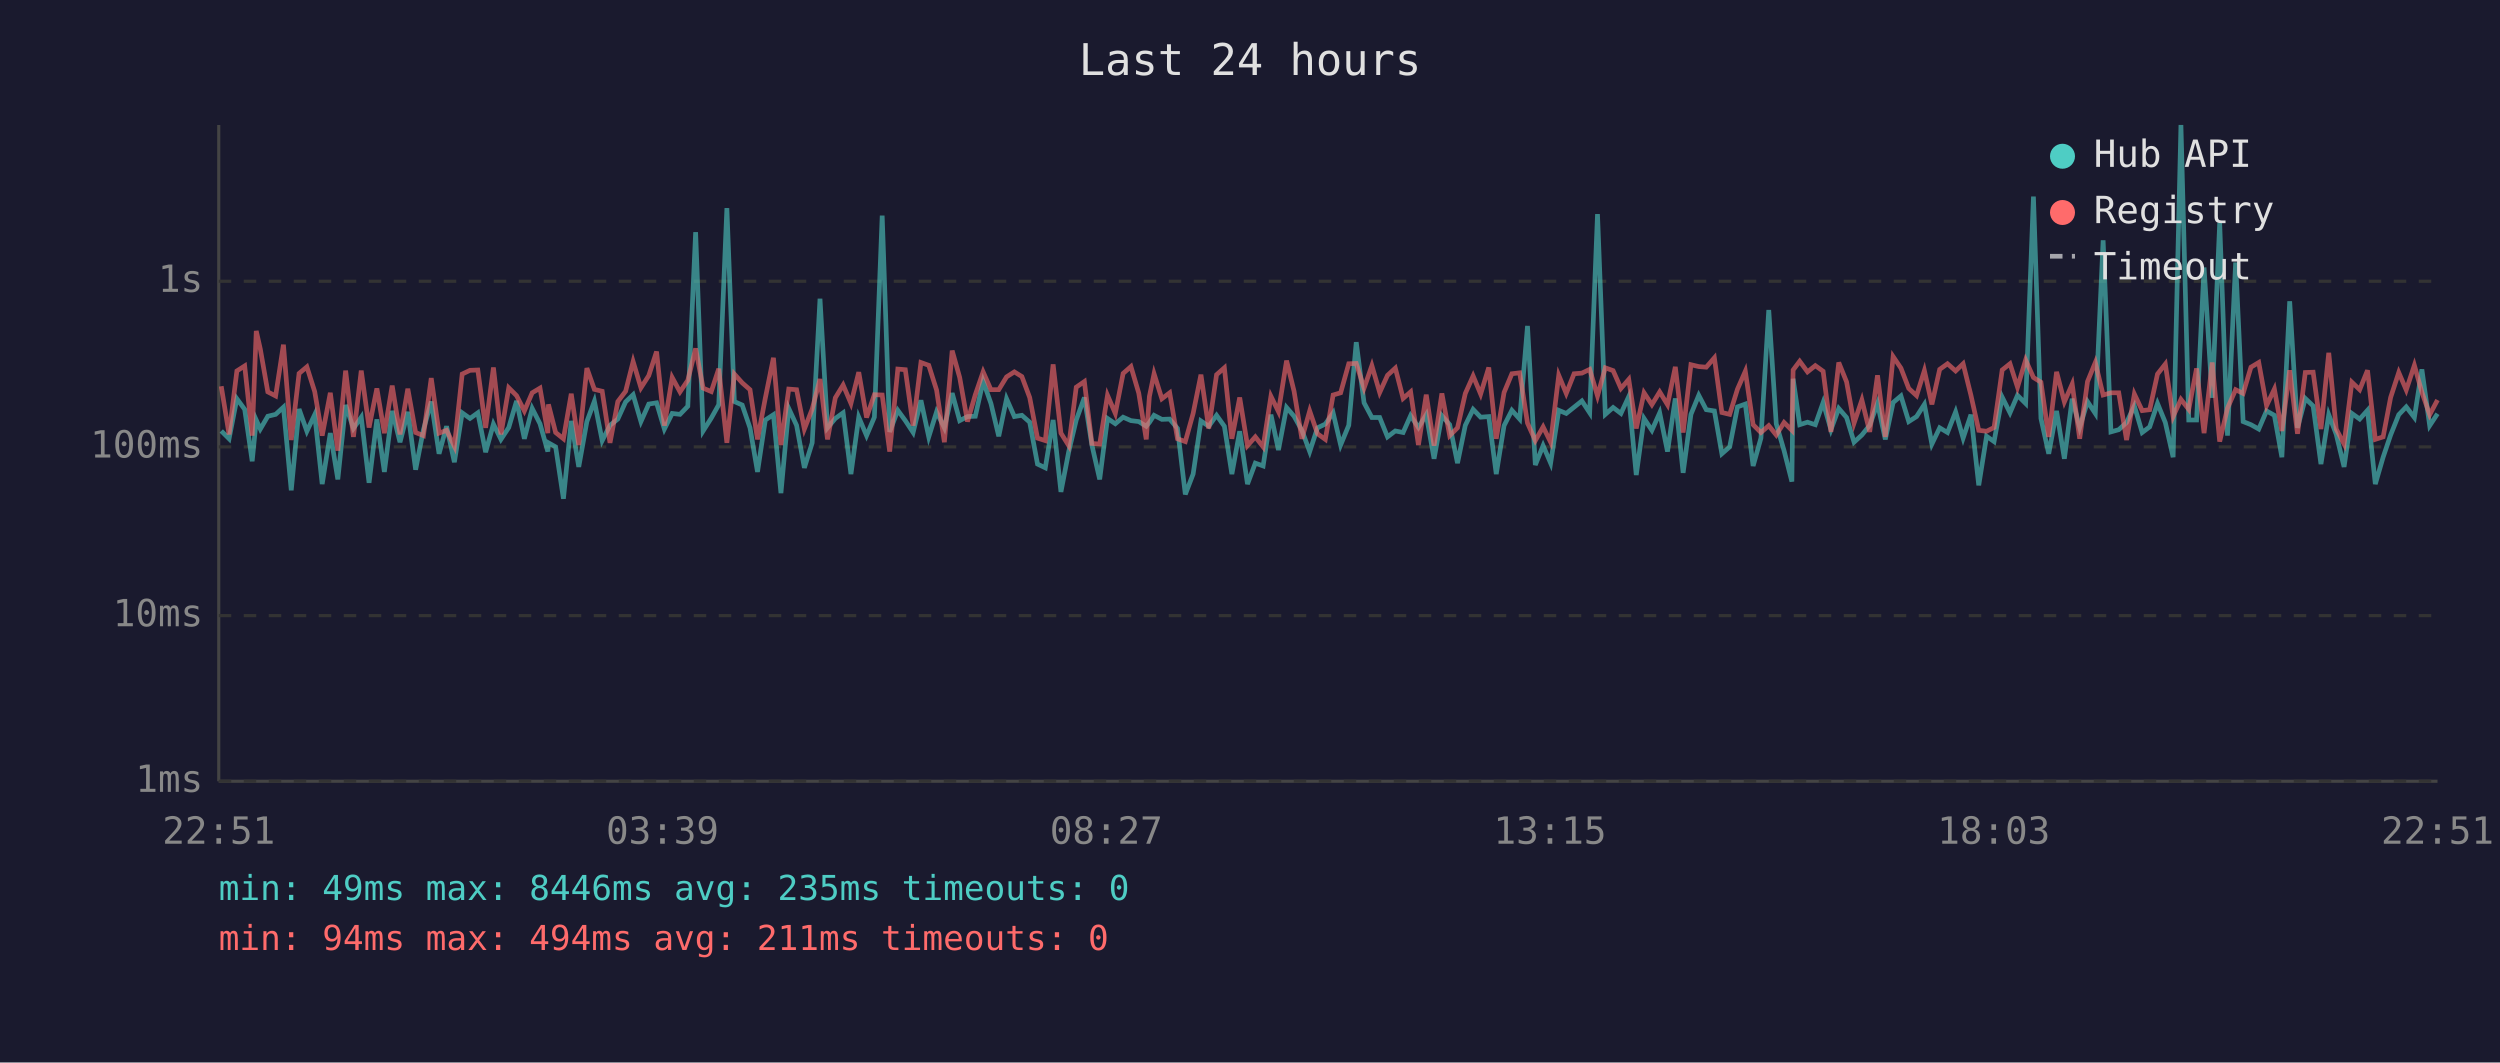
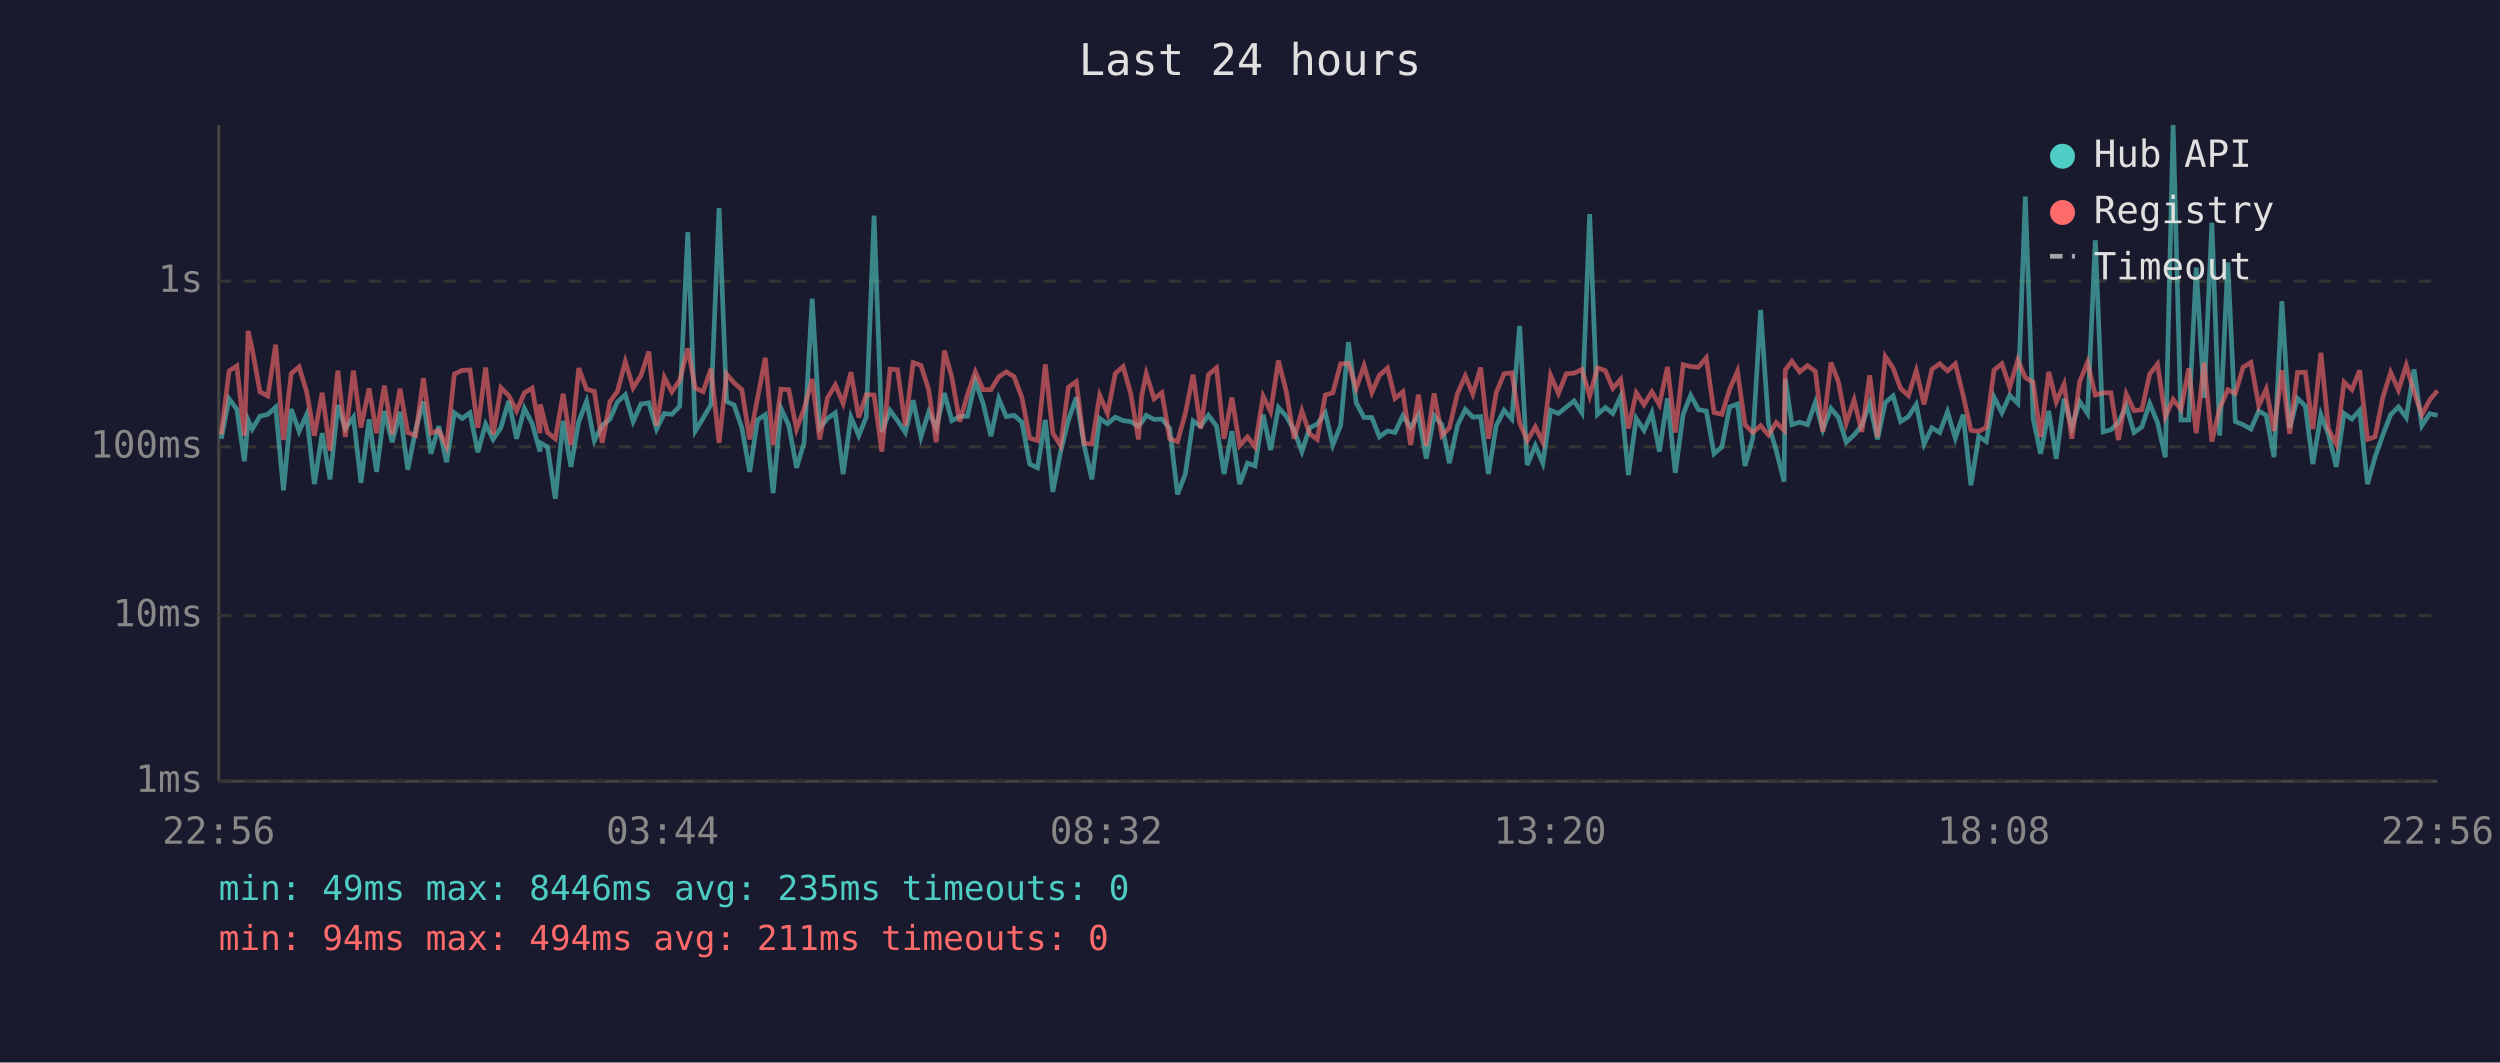
<svg xmlns="http://www.w3.org/2000/svg" viewBox="0 0 800 340" font-family="monospace" font-size="12">
  <rect width="800" height="340" fill="#1a1a2e" />
  <text x="400" y="24" fill="#e0e0e0" font-size="14" text-anchor="middle">Last 24 hours</text>
  <line x1="70" y1="40" x2="70" y2="250" stroke="#444" stroke-width="1" />
  <line x1="70" y1="250" x2="780" y2="250" stroke="#444" stroke-width="1" />
  <line x1="70" y1="250" x2="780" y2="250" stroke="#333" stroke-width="1" stroke-dasharray="4" />
  <text x="65" y="250" fill="#888" text-anchor="end" dominant-baseline="middle">1ms</text>
  <line x1="70" y1="197" x2="780" y2="197" stroke="#333" stroke-width="1" stroke-dasharray="4" />
  <text x="65" y="197" fill="#888" text-anchor="end" dominant-baseline="middle">10ms</text>
  <line x1="70" y1="143" x2="780" y2="143" stroke="#333" stroke-width="1" stroke-dasharray="4" />
  <text x="65" y="143" fill="#888" text-anchor="end" dominant-baseline="middle">100ms</text>
  <line x1="70" y1="90" x2="780" y2="90" stroke="#333" stroke-width="1" stroke-dasharray="4" />
  <text x="65" y="90" fill="#888" text-anchor="end" dominant-baseline="middle">1s</text>
-   <text x="70" y="270" fill="#888" text-anchor="middle">22:51</text>
-   <text x="212" y="270" fill="#888" text-anchor="middle">03:39</text>
-   <text x="354" y="270" fill="#888" text-anchor="middle">08:27</text>
-   <text x="496" y="270" fill="#888" text-anchor="middle">13:15</text>
-   <text x="638" y="270" fill="#888" text-anchor="middle">18:03</text>
-   <text x="780" y="270" fill="#888" text-anchor="middle">22:51</text>
-   <polyline points="70.8,137.9 73.3,140.4 75.8,127.6 78.3,131.0 80.7,147.6 82.0,134.4 83.3,137.3 85.7,133.2 88.2,132.6 90.7,130.3 93.2,156.9 95.7,130.9 98.2,138.0 100.7,132.7 103.1,154.9 105.7,138.6 108.1,153.4 110.6,129.6 113.1,137.1 115.6,133.5 118.1,154.5 120.6,134.2 123.0,151.0 125.5,131.5 128.0,141.5 130.5,131.8 133.0,150.3 135.5,137.5 138.0,128.5 140.5,145.2 142.9,136.4 145.4,147.9 147.9,132.1 150.4,133.9 152.9,132.1 155.4,144.7 157.9,135.7 160.3,140.6 162.8,136.8 165.3,128.3 167.8,140.4 170.3,130.7 172.8,135.6 175.3,144.5 175.5,141.7 177.8,143.0 180.3,159.6 182.8,134.7 185.2,149.4 187.8,134.9 190.2,128.4 192.7,141.0 195.2,136.1 197.7,134.1 200.2,128.6 202.6,126.3 205.1,134.9 207.6,129.3 210.1,128.9 212.6,137.3 215.1,132.3 217.6,132.6 220.1,130.0 222.6,74.3 225.0,137.9 227.6,133.8 230.0,129.5 232.6,66.6 235.0,128.5 237.5,129.6 240.0,136.9 242.4,151.0 244.9,134.4 247.5,132.7 249.9,157.8 252.4,130.7 254.9,136.1 257.4,149.7 259.9,141.7 262.4,95.6 264.8,136.9 267.3,133.9 269.8,132.1 272.3,151.7 274.8,133.5 277.3,139.4 279.8,133.5 282.3,69.0 284.7,138.2 287.3,131.3 289.7,134.6 292.2,138.4 294.7,128.1 297.2,139.8 299.7,131.8 302.2,136.9 304.7,125.8 307.1,134.6 309.6,133.3 312.1,133.2 314.6,122.0 317.1,129.1 319.6,139.6 322.1,127.6 324.6,133.3 327.0,132.9 329.5,135.1 332.0,148.5 334.5,149.7 337.0,134.4 339.5,157.4 342.0,144.5 344.4,134.4 347.0,127.2 349.4,142.4 351.9,153.4 354.4,133.9 356.9,135.6 359.4,133.5 361.9,134.6 364.4,134.9 366.8,136.4 367.8,135.2 369.3,132.9 371.8,134.2 374.3,134.1 376.8,137.1 379.3,158.2 381.8,151.7 384.3,134.7 386.8,136.4 389.3,132.9 391.8,136.4 394.2,151.7 396.7,138.0 399.2,154.9 401.7,148.2 404.2,149.1 406.7,132.7 409.1,144.0 411.7,130.4 414.1,133.2 416.6,137.7 419.1,144.5 421.6,136.9 424.1,135.7 426.6,132.1 429.0,142.4 431.6,136.1 434.0,109.5 436.5,128.9 439.0,133.6 441.5,133.6 444.0,139.8 446.5,137.9 449.0,138.4 451.4,133.0 453.9,136.8 456.4,132.7 458.9,146.8 461.4,133.0 463.9,135.9 466.4,148.2 468.9,136.1 471.4,131.0 473.8,133.5 476.4,133.3 478.8,151.7 481.3,136.2 483.8,131.3 486.3,134.1 488.8,104.3 491.3,148.8 493.8,142.6 496.2,148.2 498.8,131.3 501.2,132.3 503.7,130.3 506.2,128.3 508.7,132.1 511.2,68.5 513.7,132.6 516.2,130.4 518.7,132.3 521.2,126.9 523.6,152.0 526.1,133.9 528.6,137.7 531.1,132.1 533.6,144.5 536.1,127.5 538.6,151.3 541.1,132.6 543.6,126.5 546.0,131.1 548.6,131.5 551.0,145.2 553.5,143.0 556.0,130.2 558.5,129.3 561.0,149.1 563.5,140.2 566.0,99.2 568.4,135.6 570.9,144.2 573.4,154.1 573.8,121.2 575.9,135.9 578.4,135.1 580.9,135.9 583.4,128.8 585.9,137.5 588.4,130.7 590.9,133.6 593.3,141.5 595.8,139.2 598.3,136.1 600.8,129.1 603.3,140.6 605.8,128.8 608.3,126.7 610.8,134.9 613.3,133.3 615.8,129.4 618.2,142.1 620.7,136.9 623.2,138.4 625.8,131.8 628.2,140.2 630.7,132.7 633.2,155.3 635.7,139.6 638.1,141.3 640.7,127.1 643.2,132.1 645.6,126.5 648.2,129.1 650.7,62.9 653.1,133.9 655.6,145.2 658.1,131.5 660.6,146.8 663.1,127.6 665.5,136.8 668.0,128.5 670.5,132.3 673.0,76.9 675.5,138.2 678.0,137.5 680.5,135.2 683.0,129.9 685.5,138.4 687.9,136.6 690.4,129.1 692.9,135.2 695.4,146.3 697.9,40.0 700.4,134.4 702.9,134.4 705.3,85.6 707.9,127.3 710.3,71.3 712.8,139.4 715.4,84.0 717.8,134.9 720.3,135.9 722.8,137.3 725.3,131.5 727.8,132.9 730.2,146.3 732.7,96.4 735.2,136.9 737.7,127.5 740.2,129.9 742.7,148.5 745.2,132.7 747.6,139.0 750.1,149.4 752.6,132.3 755.1,134.1 757.6,131.3 760.1,154.9 762.6,146.3 765.0,139.2 767.6,132.7 770.0,130.2 772.6,133.6 775.0,118.2 777.5,136.2 780.0,132.4" fill="none" stroke="#4ecdc4" stroke-width="1.5" opacity="0.6" />
-   <polyline points="70.8,123.6 73.3,139.0 75.8,118.7 78.3,117.1 80.7,139.4 82.0,105.9 83.3,111.7 85.7,125.4 88.2,126.7 90.7,110.3 93.2,140.8 95.7,119.5 98.2,117.4 100.7,125.3 103.1,139.4 105.7,125.7 108.1,144.2 110.6,118.6 113.1,139.8 115.6,118.6 118.1,136.8 120.6,124.3 123.0,138.6 125.5,123.4 128.0,139.0 130.5,124.4 133.0,138.4 135.5,139.4 138.0,121.0 140.5,138.6 142.9,137.7 145.4,142.8 147.9,119.7 150.4,118.5 152.9,118.4 155.4,136.9 157.9,117.6 160.3,139.0 162.8,124.1 165.3,126.6 167.8,131.5 170.3,125.7 172.8,124.2 175.3,138.6 175.5,129.4 177.8,138.4 180.3,140.4 182.8,126.0 185.2,142.4 187.8,117.8 190.2,124.6 192.7,125.2 195.2,141.7 197.7,128.5 200.2,125.2 202.6,115.7 205.1,124.1 207.6,120.2 210.1,112.5 212.6,136.2 215.1,120.8 217.6,125.4 220.1,121.7 222.6,111.5 225.0,124.2 227.6,125.3 230.0,118.0 232.6,141.7 235.0,119.7 237.5,122.5 240.0,124.7 242.4,140.6 244.9,127.4 247.5,114.5 249.9,142.4 252.4,124.5 254.9,124.7 257.4,137.3 259.9,130.9 262.4,121.3 264.8,140.6 267.3,127.3 269.8,123.2 272.3,129.1 274.8,119.1 277.3,133.6 279.8,126.3 282.3,126.4 284.7,144.5 287.3,118.1 289.7,118.3 292.2,136.2 294.7,116.0 297.2,116.9 299.7,124.8 302.2,141.5 304.7,112.2 307.1,120.8 309.6,134.9 312.1,126.3 314.6,119.0 317.1,124.7 319.6,124.7 322.1,120.6 324.6,119.0 327.0,120.5 329.5,127.2 332.0,140.2 334.5,141.0 337.0,116.6 339.5,138.6 342.0,142.6 344.4,123.9 347.0,122.1 349.4,141.9 351.9,142.1 354.4,126.5 356.9,132.3 359.4,119.5 361.9,117.3 364.4,125.8 366.8,140.6 367.8,126.9 369.3,119.6 371.8,127.6 374.3,125.7 376.8,140.4 379.3,141.3 381.8,132.3 384.3,119.9 386.8,137.1 389.3,119.9 391.8,117.7 394.2,140.4 396.7,127.2 399.2,142.6 401.7,139.8 404.2,143.0 406.7,126.8 409.1,131.7 411.7,115.4 414.1,125.2 416.6,140.4 419.1,131.5 421.6,138.8 424.1,140.6 426.6,126.4 429.0,125.7 431.6,116.4 434.0,116.3 436.5,124.2 439.0,117.0 441.5,125.6 444.0,120.1 446.5,117.8 449.0,127.5 451.4,125.4 453.9,142.4 456.4,126.3 458.9,142.6 461.4,125.9 463.9,139.4 466.4,136.9 468.9,125.9 471.4,120.3 473.8,126.1 476.4,117.6 478.8,140.4 481.3,125.6 483.8,119.6 486.3,119.3 488.8,135.4 491.3,141.0 493.8,136.6 496.2,141.5 498.8,120.1 501.2,125.9 503.7,119.6 506.2,119.4 508.7,118.2 511.2,126.7 513.7,117.7 516.2,118.6 518.7,124.3 521.2,121.4 523.6,137.1 526.1,125.7 528.6,129.5 531.1,125.4 533.6,129.5 536.1,117.4 538.6,138.4 541.1,116.7 543.6,117.3 546.0,117.5 548.6,114.5 551.0,132.0 553.5,132.6 556.0,124.5 558.5,118.8 561.0,135.9 563.5,138.4 566.0,136.2 568.4,139.2 570.9,135.2 573.4,137.7 573.8,118.4 575.9,115.6 578.4,119.0 580.9,117.0 583.4,118.8 585.9,138.2 588.4,116.0 590.9,122.2 593.3,135.4 595.8,128.0 598.3,138.2 600.8,120.1 603.3,139.8 605.8,114.1 608.3,117.8 610.8,124.3 613.3,126.6 615.8,118.6 618.2,129.4 620.7,118.2 623.2,116.4 625.8,118.7 628.2,116.4 630.7,126.5 633.2,137.7 635.7,138.0 638.1,136.8 640.7,118.4 643.2,116.4 645.6,123.9 648.2,115.2 650.7,120.8 653.1,122.3 655.6,139.8 658.1,119.0 660.6,128.6 663.1,122.9 665.5,140.4 668.0,122.1 670.5,116.0 673.0,126.4 675.5,125.7 678.0,125.7 680.5,140.8 683.0,126.1 685.5,131.4 687.9,131.1 690.4,119.7 692.9,116.5 695.4,133.3 697.9,127.8 700.4,131.0 702.9,117.9 705.3,138.6 707.9,116.0 710.3,141.3 712.8,130.6 715.4,124.7 717.8,125.9 720.3,117.5 722.8,116.0 725.3,129.8 727.8,124.5 730.2,137.9 732.7,118.5 735.2,138.8 737.7,119.2 740.2,119.1 742.7,137.3 745.2,112.9 747.6,137.3 750.1,142.1 752.6,122.3 755.1,124.7 757.6,118.5 760.1,140.6 762.6,139.8 765.0,127.2 767.6,119.2 770.0,124.8 772.6,116.9 775.0,125.5 777.5,132.7 780.0,128.0" fill="none" stroke="#ff6b6b" stroke-width="1.5" opacity="0.6" />
+   <text x="70" y="270" fill="#888" text-anchor="middle">22:56</text>
+   <text x="212" y="270" fill="#888" text-anchor="middle">03:44</text>
+   <text x="354" y="270" fill="#888" text-anchor="middle">08:32</text>
+   <text x="496" y="270" fill="#888" text-anchor="middle">13:20</text>
+   <text x="638" y="270" fill="#888" text-anchor="middle">18:08</text>
+   <text x="780" y="270" fill="#888" text-anchor="middle">22:56</text>
+   <polyline points="70.8,140.4 73.3,127.6 75.8,131.0 78.2,147.6 79.4,134.4 80.7,137.3 83.2,133.2 85.7,132.6 88.2,130.3 90.7,156.9 93.2,130.9 95.7,138.0 98.1,132.7 100.6,154.9 103.1,138.6 105.6,153.4 108.1,129.6 110.5,137.1 113.1,133.5 115.5,154.5 118.1,134.2 120.5,151.0 123.0,131.5 125.5,141.5 128.0,131.8 130.5,150.3 133.0,137.5 135.5,128.5 137.9,145.2 140.4,136.4 142.9,147.9 145.4,132.1 147.9,133.9 150.4,132.1 152.9,144.7 155.4,135.7 157.8,140.6 160.3,136.8 162.8,128.3 165.3,140.4 167.8,130.7 170.3,135.6 172.8,144.5 172.9,141.7 175.2,143.0 177.7,159.6 180.2,134.7 182.7,149.4 185.2,134.9 187.7,128.4 190.2,141.0 192.7,136.1 195.2,134.1 197.6,128.6 200.1,126.3 202.6,134.9 205.1,129.3 207.6,128.9 210.1,137.3 212.6,132.3 215.0,132.6 217.5,130.0 220.1,74.3 222.5,137.9 225.0,133.8 227.5,129.5 230.1,66.6 232.5,128.5 234.9,129.6 237.4,136.9 239.9,151.0 242.4,134.4 244.9,132.7 247.4,157.8 249.9,130.7 252.4,136.1 254.9,149.7 257.3,141.7 259.9,95.6 262.3,136.9 264.8,133.9 267.3,132.1 269.8,151.7 272.3,133.5 274.8,139.4 277.2,133.5 279.7,69.0 282.2,138.2 284.8,131.3 287.2,134.6 289.7,138.4 292.2,128.1 294.7,139.8 297.2,131.8 299.6,136.9 302.2,125.8 304.6,134.6 307.1,133.3 309.6,133.2 312.1,122.0 314.6,129.1 317.1,139.6 319.6,127.6 322.0,133.3 324.5,132.9 327.0,135.1 329.5,148.5 332.0,149.7 334.5,134.4 336.9,157.4 339.4,144.5 341.9,134.4 344.4,127.2 346.9,142.4 349.4,153.4 351.9,133.9 354.4,135.6 356.9,133.5 359.4,134.6 361.8,134.9 364.3,136.4 365.3,135.2 366.8,132.9 369.3,134.2 371.8,134.1 374.3,137.1 376.8,158.2 379.3,151.7 381.8,134.7 384.2,136.4 386.7,132.9 389.3,136.4 391.7,151.7 394.2,138.0 396.7,154.9 399.2,148.2 401.6,149.1 404.2,132.7 406.6,144.0 409.1,130.4 411.6,133.2 414.1,137.7 416.6,144.5 419.1,136.9 421.5,135.7 424.1,132.1 426.5,142.4 429.0,136.1 431.5,109.5 434.0,128.9 436.5,133.6 439.0,133.6 441.4,139.8 444.0,137.9 446.4,138.4 448.9,133.0 451.4,136.8 453.9,132.7 456.4,146.8 458.9,133.0 461.4,135.9 463.8,148.2 466.4,136.1 468.9,131.0 471.3,133.5 473.8,133.3 476.3,151.7 478.8,136.2 481.3,131.3 483.8,134.1 486.3,104.3 488.7,148.8 491.3,142.6 493.7,148.2 496.2,131.3 498.7,132.3 501.2,130.3 503.7,128.3 506.2,132.1 508.7,68.5 511.2,132.6 513.7,130.4 516.1,132.3 518.6,126.9 521.1,152.0 523.6,133.9 526.1,137.7 528.6,132.1 531.0,144.5 533.6,127.5 536.1,151.3 538.6,132.6 541.0,126.5 543.5,131.1 546.0,131.5 548.5,145.2 551.0,143.0 553.5,130.2 556.0,129.3 558.4,149.1 560.9,140.2 563.4,99.2 565.9,135.6 568.4,144.2 570.9,154.1 571.3,121.2 573.4,135.9 575.9,135.1 578.4,135.9 580.9,128.8 583.3,137.5 585.9,130.7 588.3,133.6 590.8,141.5 593.3,139.2 595.8,136.1 598.3,129.1 600.8,140.6 603.3,128.8 605.8,126.7 608.2,134.9 610.7,133.3 613.2,129.4 615.7,142.1 618.2,136.9 620.7,138.4 623.2,131.8 625.7,140.2 628.2,132.7 630.7,155.3 633.2,139.6 635.6,141.3 638.1,127.1 640.6,132.1 643.1,126.5 645.7,129.1 648.1,62.9 650.6,133.9 653.0,145.2 655.6,131.5 658.0,146.8 660.5,127.6 663.0,136.8 665.5,128.5 668.0,132.3 670.5,76.9 673.0,138.2 675.5,137.5 677.9,135.2 680.4,129.9 682.9,138.4 685.4,136.6 687.9,129.1 690.4,135.2 692.9,146.3 695.4,40.0 697.9,134.4 700.4,134.4 702.8,85.6 705.3,127.3 707.8,71.3 710.3,139.4 712.9,84.0 715.3,134.9 717.8,135.9 720.3,137.3 722.8,131.5 725.2,132.9 727.7,146.3 730.2,96.4 732.7,136.9 735.2,127.5 737.7,129.9 740.1,148.5 742.7,132.7 745.1,139.0 747.6,149.4 750.1,132.3 752.6,134.1 755.1,131.3 757.6,154.9 760.0,146.3 762.5,139.2 765.0,132.7 767.5,130.2 770.0,133.6 772.5,118.2 775.0,136.2 777.5,132.4 780.0,132.9" fill="none" stroke="#4ecdc4" stroke-width="1.5" opacity="0.6" />
+   <polyline points="70.8,139.0 73.3,118.7 75.8,117.1 78.2,139.4 79.4,105.9 80.7,111.7 83.2,125.4 85.7,126.7 88.2,110.3 90.7,140.8 93.2,119.5 95.7,117.4 98.1,125.3 100.6,139.4 103.1,125.7 105.6,144.2 108.1,118.6 110.5,139.8 113.1,118.6 115.5,136.8 118.1,124.3 120.5,138.6 123.0,123.4 125.5,139.0 128.0,124.4 130.5,138.4 133.0,139.4 135.5,121.0 137.9,138.6 140.4,137.7 142.9,142.8 145.4,119.7 147.9,118.5 150.4,118.4 152.9,136.9 155.4,117.6 157.8,139.0 160.3,124.1 162.8,126.6 165.3,131.5 167.8,125.7 170.3,124.2 172.8,138.6 172.9,129.4 175.2,138.4 177.7,140.4 180.2,126.0 182.7,142.4 185.2,117.8 187.7,124.6 190.2,125.2 192.7,141.7 195.2,128.5 197.6,125.2 200.1,115.7 202.6,124.1 205.1,120.2 207.6,112.5 210.1,136.2 212.6,120.8 215.0,125.4 217.5,121.7 220.1,111.5 222.5,124.2 225.0,125.3 227.5,118.0 230.1,141.7 232.5,119.7 234.9,122.5 237.4,124.7 239.9,140.6 242.4,127.4 244.9,114.5 247.4,142.4 249.9,124.5 252.4,124.7 254.9,137.3 257.3,130.9 259.9,121.3 262.3,140.6 264.8,127.3 267.3,123.2 269.8,129.1 272.3,119.1 274.8,133.6 277.2,126.3 279.7,126.4 282.2,144.5 284.8,118.1 287.2,118.3 289.7,136.2 292.2,116.0 294.7,116.9 297.2,124.8 299.6,141.5 302.2,112.2 304.6,120.8 307.1,134.9 309.6,126.3 312.1,119.0 314.6,124.7 317.1,124.7 319.6,120.6 322.0,119.0 324.5,120.5 327.0,127.2 329.5,140.2 332.0,141.0 334.5,116.6 336.9,138.6 339.4,142.6 341.9,123.9 344.4,122.1 346.9,141.9 349.4,142.1 351.9,126.5 354.4,132.3 356.9,119.5 359.4,117.3 361.8,125.8 364.3,140.6 365.3,126.9 366.8,119.6 369.3,127.6 371.8,125.7 374.3,140.4 376.8,141.3 379.3,132.3 381.8,119.9 384.2,137.1 386.7,119.9 389.3,117.7 391.7,140.4 394.2,127.2 396.7,142.6 399.2,139.8 401.6,143.0 404.2,126.8 406.6,131.7 409.1,115.4 411.6,125.2 414.1,140.4 416.6,131.5 419.1,138.8 421.5,140.6 424.1,126.4 426.5,125.7 429.0,116.4 431.5,116.3 434.0,124.2 436.5,117.0 439.0,125.6 441.4,120.1 444.0,117.8 446.4,127.5 448.9,125.4 451.4,142.4 453.9,126.3 456.4,142.6 458.9,125.9 461.4,139.4 463.8,136.9 466.4,125.9 468.9,120.3 471.3,126.1 473.8,117.6 476.3,140.4 478.8,125.6 481.3,119.6 483.8,119.3 486.3,135.4 488.7,141.0 491.3,136.6 493.7,141.5 496.2,120.1 498.7,125.9 501.2,119.6 503.7,119.4 506.2,118.2 508.7,126.7 511.2,117.7 513.7,118.6 516.1,124.3 518.6,121.4 521.1,137.1 523.6,125.7 526.1,129.5 528.6,125.4 531.0,129.5 533.6,117.4 536.1,138.4 538.6,116.7 541.0,117.3 543.5,117.5 546.0,114.5 548.5,132.0 551.0,132.6 553.5,124.5 556.0,118.8 558.4,135.9 560.9,138.4 563.4,136.2 565.9,139.2 568.4,135.2 570.9,137.7 571.3,118.4 573.4,115.6 575.9,119.0 578.4,117.0 580.9,118.8 583.3,138.2 585.9,116.0 588.3,122.2 590.8,135.4 593.3,128.0 595.8,138.2 598.3,120.1 600.8,139.8 603.3,114.1 605.8,117.8 608.2,124.3 610.7,126.6 613.2,118.6 615.7,129.4 618.2,118.2 620.7,116.4 623.2,118.7 625.7,116.4 628.2,126.5 630.7,137.7 633.2,138.0 635.6,136.8 638.1,118.4 640.6,116.4 643.1,123.9 645.7,115.2 648.1,120.8 650.6,122.3 653.0,139.8 655.6,119.0 658.0,128.6 660.5,122.9 663.0,140.4 665.5,122.1 668.0,116.0 670.5,126.4 673.0,125.7 675.5,125.7 677.9,140.8 680.4,126.1 682.9,131.4 685.4,131.1 687.9,119.7 690.4,116.5 692.9,133.3 695.4,127.8 697.9,131.0 700.4,117.9 702.8,138.6 705.3,116.0 707.8,141.3 710.3,130.6 712.9,124.7 715.3,125.9 717.8,117.5 720.3,116.0 722.8,129.8 725.2,124.5 727.7,137.9 730.2,118.5 732.7,138.8 735.2,119.2 737.7,119.1 740.1,137.3 742.7,112.9 745.1,137.3 747.6,142.1 750.1,122.3 752.6,124.7 755.1,118.5 757.6,140.6 760.0,139.8 762.5,127.2 765.0,119.2 767.5,124.8 770.0,116.9 772.5,125.5 775.0,132.7 777.5,128.0 780.0,125.0" fill="none" stroke="#ff6b6b" stroke-width="1.5" opacity="0.6" />
  <circle cx="660" cy="50" r="4" fill="#4ecdc4" />
  <text x="670" y="50" fill="#e0e0e0" dominant-baseline="middle">Hub API</text>
  <circle cx="660" cy="68" r="4" fill="#ff6b6b" />
  <text x="670" y="68" fill="#e0e0e0" dominant-baseline="middle">Registry</text>
  <line x1="656" y1="82" x2="664" y2="82" stroke="#e0e0e0" stroke-width="1.5" stroke-dasharray="4,3" opacity="0.7" />
  <text x="670" y="86" fill="#e0e0e0" dominant-baseline="middle">Timeout</text>
  <text x="70" y="288" fill="#4ecdc4" font-size="11">min: 49ms  max: 8446ms  avg: 235ms  timeouts: 0</text>
  <text x="70" y="304" fill="#ff6b6b" font-size="11">min: 94ms  max: 494ms  avg: 211ms  timeouts: 0</text>
</svg>
